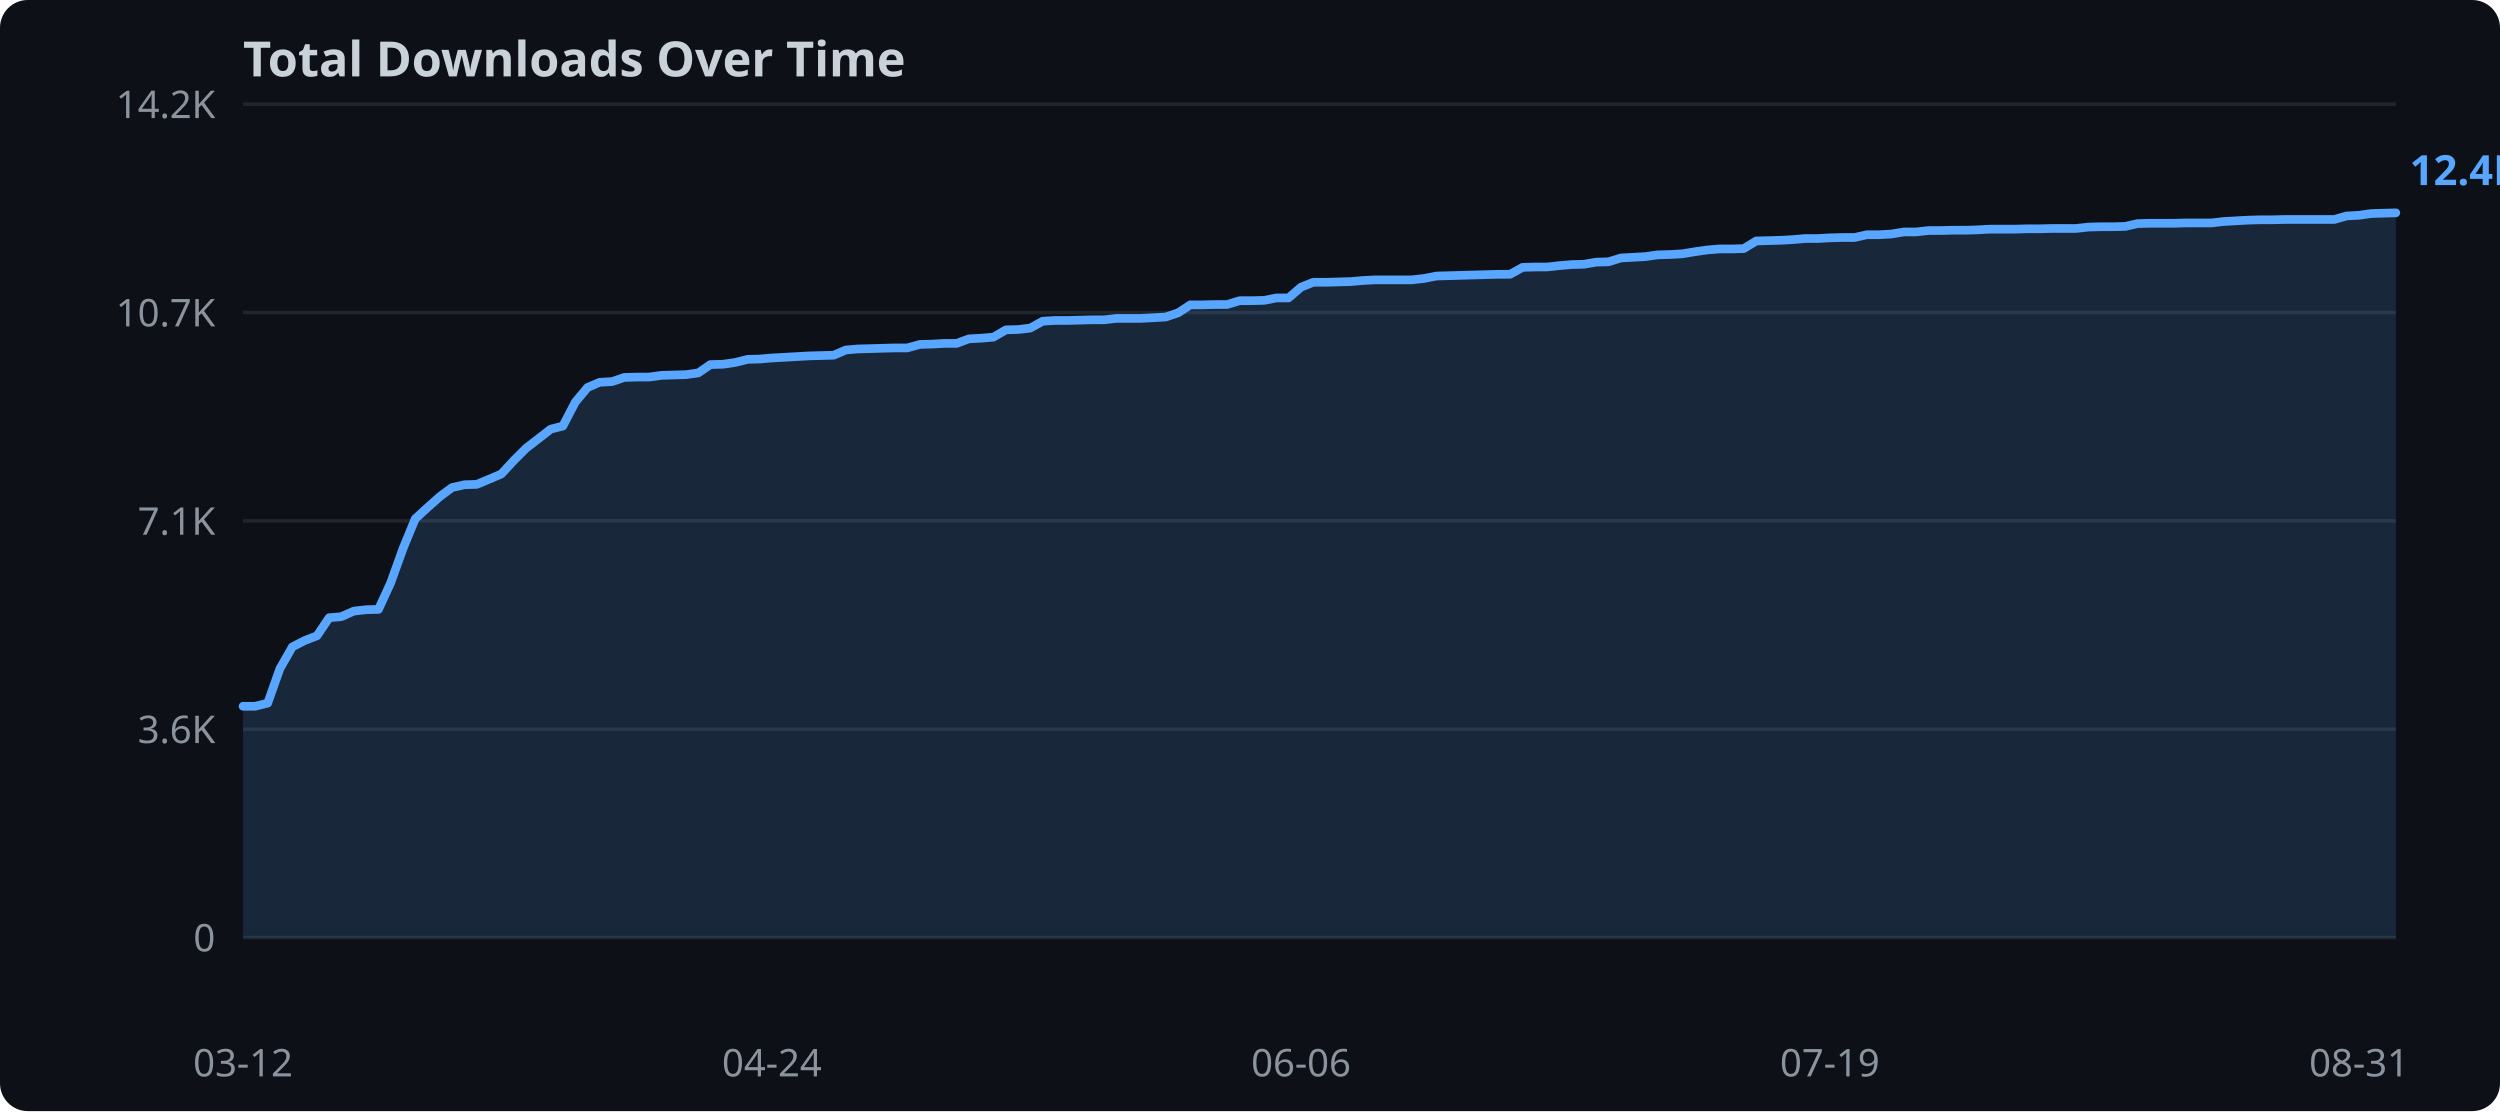
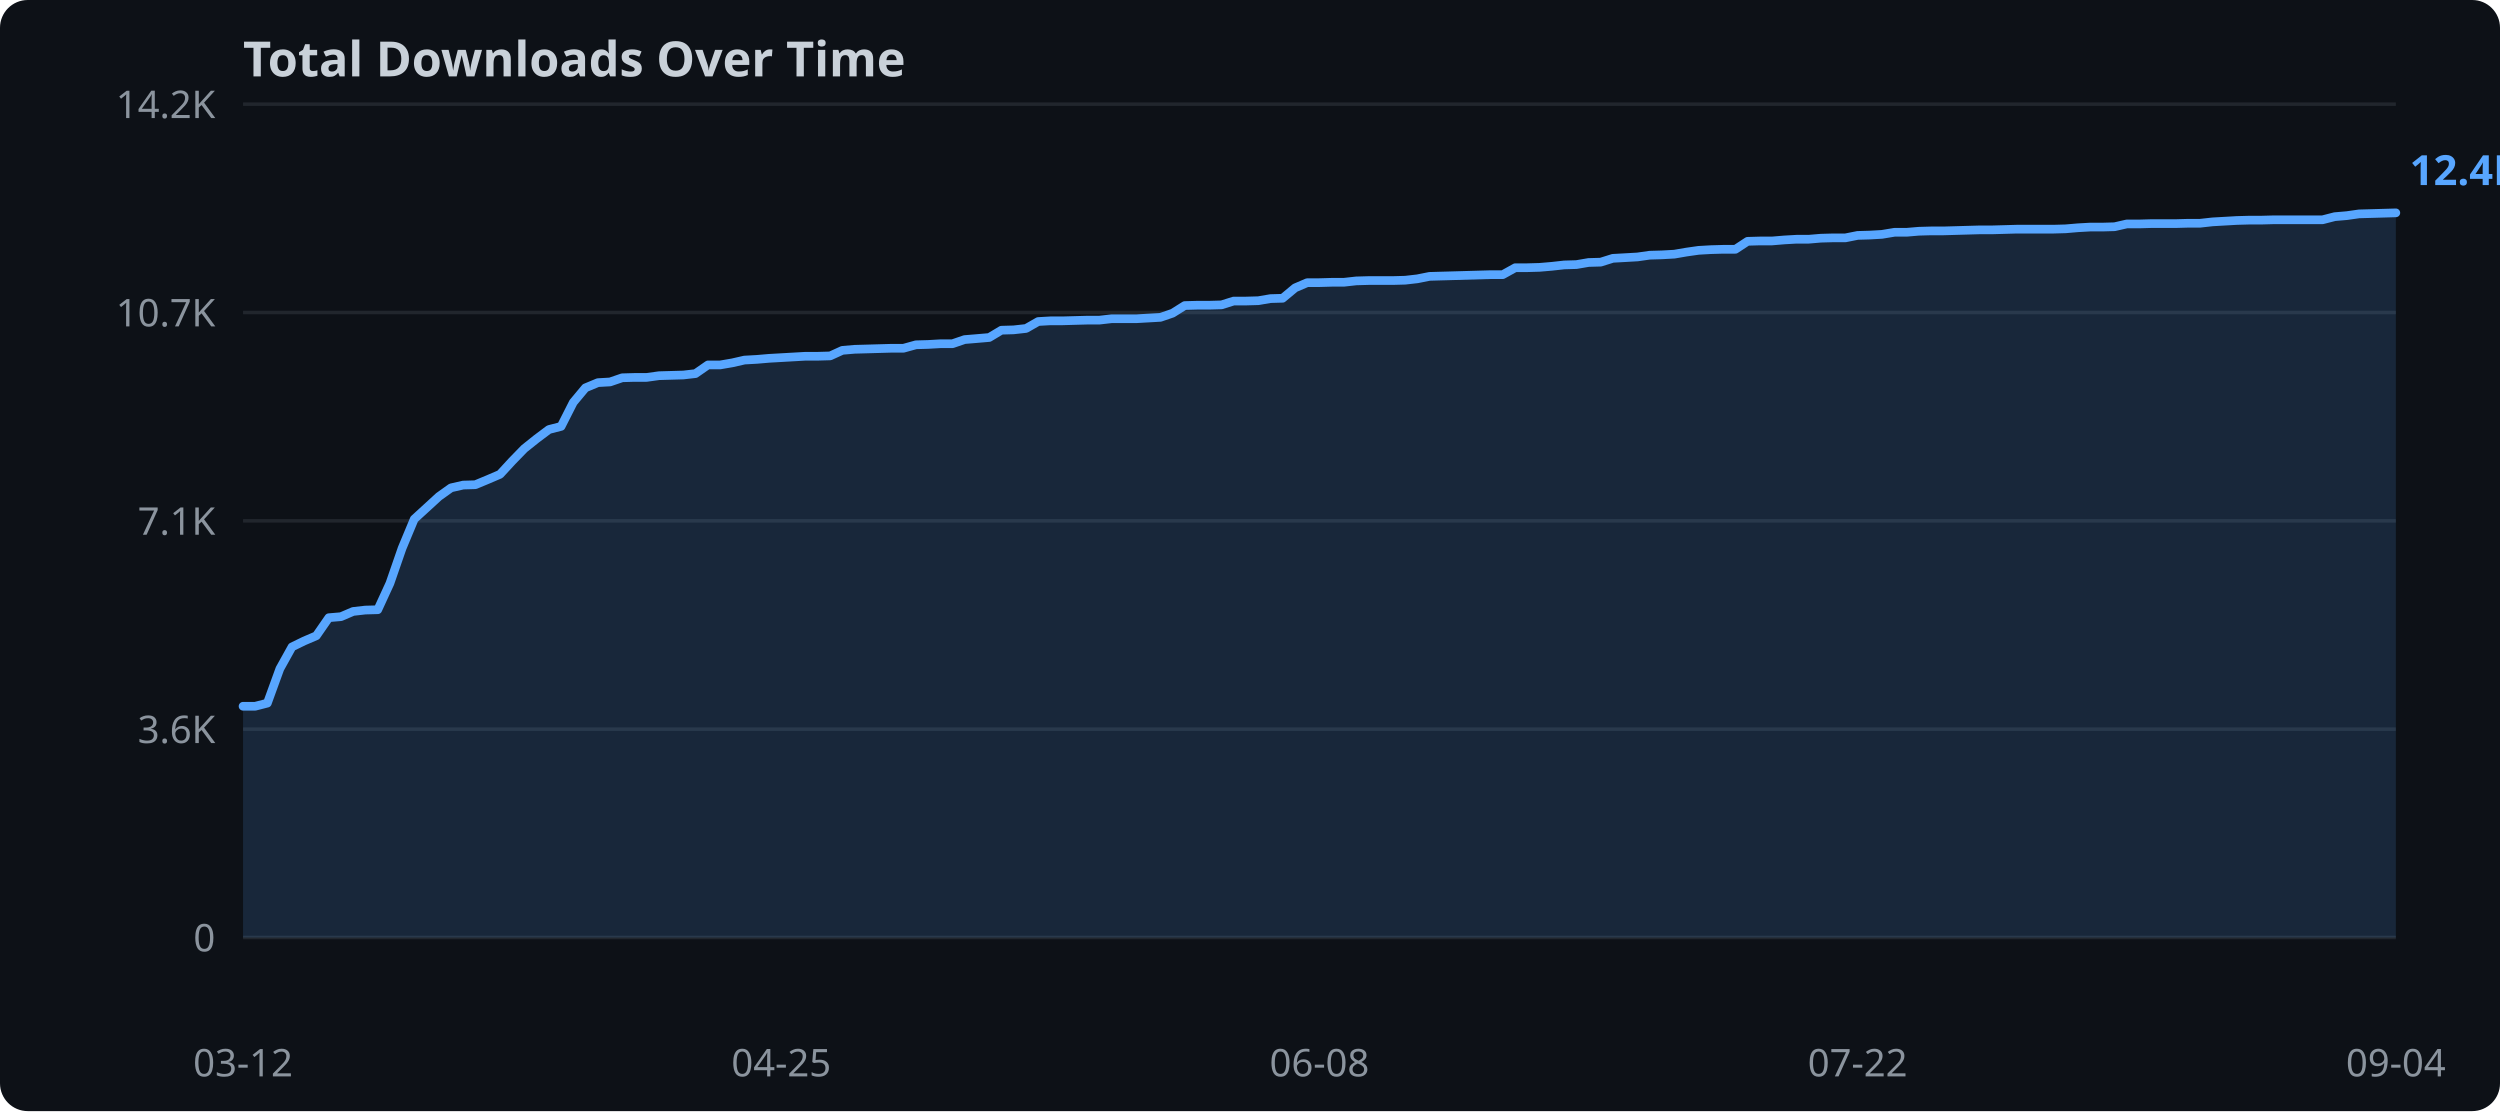
<svg xmlns="http://www.w3.org/2000/svg" width="720" height="320">
  <rect width="720" height="320" fill="#0d1117" rx="8" />
  <text x="70" y="22" fill="#c9d1d9" font-family="sans-serif" font-size="14" font-weight="bold">Total Downloads Over Time</text>
  <line x1="70" y1="270.0" x2="690" y2="270.0" stroke="#21262d" stroke-width="1" />
  <text x="62" y="274.0" text-anchor="end" fill="#8b949e" font-family="sans-serif" font-size="11">0</text>
  <line x1="70" y1="210.0" x2="690" y2="210.0" stroke="#21262d" stroke-width="1" />
  <text x="62" y="214.0" text-anchor="end" fill="#8b949e" font-family="sans-serif" font-size="11">3.6K</text>
  <line x1="70" y1="150.0" x2="690" y2="150.0" stroke="#21262d" stroke-width="1" />
  <text x="62" y="154.0" text-anchor="end" fill="#8b949e" font-family="sans-serif" font-size="11">7.1K</text>
  <line x1="70" y1="90.0" x2="690" y2="90.0" stroke="#21262d" stroke-width="1" />
  <text x="62" y="94.0" text-anchor="end" fill="#8b949e" font-family="sans-serif" font-size="11">10.7K</text>
  <line x1="70" y1="30.0" x2="690" y2="30.0" stroke="#21262d" stroke-width="1" />
  <text x="62" y="34.0" text-anchor="end" fill="#8b949e" font-family="sans-serif" font-size="11">14.2K</text>
-   <polygon points="70.0,203.4 73.5,203.4 77.1,202.5 80.6,192.6 84.2,186.3 87.7,184.5 91.3,183.1 94.8,177.9 98.3,177.6 101.9,176.0 105.4,175.6 109.0,175.5 112.5,167.9 116.1,157.9 119.6,149.4 123.1,146.2 126.7,143.0 130.2,140.4 133.8,139.6 137.3,139.5 140.9,138.0 144.4,136.5 147.9,132.7 151.5,129.1 155.0,126.4 158.6,123.6 162.1,122.7 165.7,115.8 169.2,111.6 172.7,110.1 176.3,109.9 179.8,108.7 183.4,108.6 186.9,108.6 190.5,108.1 194.0,108.0 197.5,107.9 201.1,107.4 204.6,105.0 208.2,104.9 211.7,104.4 215.3,103.5 218.8,103.4 222.3,103.1 225.9,102.9 229.4,102.7 233.0,102.5 236.5,102.4 240.1,102.3 243.6,100.8 247.1,100.5 250.7,100.4 254.2,100.3 257.8,100.2 261.3,100.2 264.9,99.2 268.4,99.1 271.9,98.9 275.5,98.9 279.0,97.6 282.6,97.4 286.1,97.1 289.7,95.0 293.2,94.9 296.7,94.5 300.3,92.5 303.8,92.3 307.4,92.3 310.9,92.2 314.5,92.1 318.0,92.1 321.5,91.7 325.1,91.7 328.6,91.7 332.2,91.5 335.7,91.3 339.3,90.1 342.8,87.8 346.3,87.8 349.9,87.7 353.4,87.7 357.0,86.6 360.5,86.6 364.1,86.5 367.6,85.8 371.1,85.8 374.7,82.7 378.2,81.3 381.8,81.3 385.3,81.2 388.9,81.1 392.4,80.8 395.9,80.6 399.5,80.6 403.0,80.6 406.6,80.6 410.1,80.2 413.7,79.5 417.2,79.4 420.7,79.3 424.3,79.2 427.8,79.1 431.4,79.0 434.9,79.0 438.5,77.0 442.0,76.9 445.5,76.9 449.1,76.5 452.6,76.2 456.2,76.1 459.7,75.5 463.3,75.4 466.8,74.3 470.3,74.1 473.9,73.9 477.4,73.4 481.0,73.3 484.5,73.1 488.1,72.5 491.6,72.0 495.1,71.7 498.7,71.7 502.2,71.6 505.8,69.4 509.3,69.3 512.9,69.2 516.4,69.0 519.9,68.7 523.5,68.7 527.0,68.5 530.6,68.4 534.1,68.4 537.7,67.6 541.2,67.6 544.7,67.4 548.3,66.8 551.8,66.8 555.4,66.4 558.9,66.4 562.5,66.3 566.0,66.3 569.5,66.2 573.1,66.0 576.6,66.0 580.2,66.0 583.7,65.9 587.3,65.9 590.8,65.8 594.3,65.8 597.9,65.8 601.4,65.4 605.0,65.3 608.5,65.3 612.1,65.2 615.6,64.4 619.1,64.3 622.7,64.3 626.2,64.3 629.8,64.2 633.3,64.2 636.9,64.2 640.4,63.8 643.9,63.6 647.5,63.4 651.0,63.3 654.6,63.3 658.1,63.2 661.7,63.2 665.2,63.2 668.7,63.2 672.3,63.2 675.8,62.2 679.4,62.0 682.9,61.5 686.5,61.4 690.0,61.3 690.0,270.0 70.0,270.0" fill="#58a6ff" opacity="0.15" />
-   <polyline points="70.0,203.4 73.5,203.4 77.1,202.5 80.6,192.6 84.2,186.3 87.7,184.5 91.3,183.1 94.8,177.9 98.3,177.6 101.9,176.0 105.4,175.6 109.0,175.5 112.5,167.9 116.1,157.9 119.6,149.4 123.1,146.2 126.7,143.0 130.2,140.4 133.8,139.6 137.3,139.5 140.9,138.0 144.4,136.5 147.9,132.7 151.5,129.1 155.0,126.4 158.6,123.6 162.1,122.7 165.7,115.8 169.2,111.6 172.7,110.1 176.3,109.9 179.8,108.7 183.4,108.6 186.9,108.6 190.5,108.1 194.0,108.0 197.5,107.9 201.1,107.4 204.6,105.0 208.2,104.9 211.7,104.4 215.3,103.5 218.8,103.4 222.3,103.1 225.9,102.9 229.4,102.7 233.0,102.5 236.5,102.4 240.1,102.3 243.6,100.8 247.1,100.5 250.7,100.4 254.2,100.3 257.8,100.2 261.3,100.2 264.9,99.2 268.4,99.1 271.9,98.9 275.5,98.9 279.0,97.6 282.6,97.4 286.1,97.1 289.7,95.0 293.2,94.9 296.7,94.5 300.3,92.5 303.8,92.3 307.4,92.3 310.9,92.2 314.5,92.1 318.0,92.1 321.5,91.7 325.1,91.7 328.6,91.7 332.2,91.5 335.7,91.3 339.3,90.1 342.8,87.8 346.3,87.8 349.9,87.7 353.4,87.7 357.0,86.6 360.5,86.6 364.1,86.5 367.6,85.8 371.1,85.8 374.7,82.7 378.2,81.3 381.8,81.3 385.3,81.2 388.9,81.1 392.4,80.8 395.9,80.6 399.5,80.6 403.0,80.6 406.6,80.6 410.1,80.2 413.7,79.5 417.2,79.4 420.7,79.3 424.3,79.2 427.8,79.1 431.4,79.0 434.9,79.0 438.5,77.0 442.0,76.9 445.5,76.9 449.1,76.5 452.6,76.2 456.2,76.1 459.7,75.5 463.3,75.4 466.8,74.3 470.3,74.1 473.9,73.9 477.4,73.4 481.0,73.3 484.5,73.1 488.1,72.5 491.6,72.0 495.1,71.7 498.7,71.7 502.2,71.6 505.8,69.4 509.3,69.3 512.9,69.2 516.4,69.0 519.9,68.7 523.5,68.7 527.0,68.5 530.6,68.4 534.1,68.4 537.7,67.6 541.2,67.6 544.7,67.4 548.3,66.8 551.8,66.8 555.4,66.4 558.9,66.4 562.5,66.3 566.0,66.3 569.5,66.2 573.1,66.0 576.6,66.0 580.2,66.0 583.7,65.9 587.3,65.9 590.8,65.8 594.3,65.8 597.9,65.8 601.4,65.4 605.0,65.3 608.5,65.3 612.1,65.2 615.6,64.4 619.1,64.3 622.7,64.3 626.2,64.3 629.8,64.2 633.3,64.2 636.9,64.2 640.4,63.8 643.9,63.6 647.5,63.4 651.0,63.3 654.6,63.3 658.1,63.2 661.7,63.2 665.2,63.2 668.7,63.2 672.3,63.2 675.8,62.2 679.4,62.0 682.9,61.5 686.5,61.4 690.0,61.3" fill="none" stroke="#58a6ff" stroke-width="2.5" stroke-linejoin="round" stroke-linecap="round" />
+   <polygon points="70.0,203.4 73.5,203.4 77.0,202.5 80.6,192.6 84.1,186.3 87.6,184.6 91.1,183.1 94.7,177.9 98.2,177.6 101.7,176.1 105.2,175.7 108.8,175.6 112.3,168.0 115.8,157.9 119.3,149.5 122.8,146.3 126.4,143.0 129.9,140.5 133.4,139.7 136.9,139.6 140.5,138.1 144.0,136.6 147.5,132.8 151.0,129.2 154.5,126.4 158.1,123.7 161.6,122.8 165.1,115.9 168.6,111.7 172.2,110.2 175.7,110.0 179.2,108.8 182.7,108.7 186.2,108.7 189.8,108.2 193.3,108.1 196.8,108.0 200.3,107.6 203.9,105.1 207.4,105.1 210.9,104.5 214.4,103.7 218.0,103.5 221.5,103.2 225.0,103.0 228.5,102.8 232.0,102.6 235.6,102.6 239.1,102.5 242.6,100.9 246.1,100.6 249.7,100.5 253.2,100.4 256.7,100.3 260.2,100.3 263.8,99.3 267.3,99.2 270.8,99.0 274.3,99.0 277.8,97.8 281.4,97.5 284.9,97.2 288.4,95.1 291.9,95.0 295.5,94.6 299.0,92.6 302.5,92.4 306.0,92.4 309.5,92.3 313.1,92.2 316.6,92.2 320.1,91.8 323.6,91.8 327.2,91.8 330.7,91.6 334.2,91.4 337.7,90.2 341.2,88.0 344.8,87.9 348.3,87.9 351.8,87.8 355.3,86.7 358.9,86.7 362.4,86.6 365.9,86.0 369.4,85.9 373.0,82.9 376.5,81.4 380.0,81.4 383.5,81.3 387.0,81.3 390.6,80.9 394.1,80.8 397.6,80.8 401.1,80.8 404.7,80.7 408.2,80.3 411.7,79.6 415.2,79.5 418.8,79.4 422.3,79.3 425.8,79.2 429.3,79.1 432.8,79.1 436.4,77.1 439.9,77.1 443.4,77.0 446.9,76.7 450.5,76.3 454.0,76.2 457.5,75.6 461.0,75.5 464.5,74.4 468.1,74.2 471.6,74.0 475.1,73.5 478.6,73.4 482.2,73.2 485.7,72.6 489.2,72.1 492.7,71.9 496.2,71.8 499.8,71.8 503.3,69.5 506.8,69.4 510.3,69.4 513.9,69.1 517.4,68.9 520.9,68.9 524.4,68.6 528.0,68.5 531.5,68.5 535.0,67.8 538.5,67.7 542.0,67.5 545.6,66.9 549.1,66.9 552.6,66.6 556.1,66.5 559.7,66.5 563.2,66.4 566.7,66.3 570.2,66.2 573.8,66.2 577.3,66.1 580.8,66.0 584.3,66.0 587.8,66.0 591.4,66.0 594.9,65.9 598.4,65.6 601.9,65.4 605.5,65.4 609.0,65.3 612.5,64.5 616.0,64.5 619.5,64.4 623.1,64.4 626.6,64.4 630.1,64.3 633.6,64.3 637.2,63.9 640.7,63.7 644.2,63.5 647.7,63.4 651.2,63.4 654.8,63.3 658.3,63.3 661.8,63.3 665.3,63.3 668.9,63.3 672.4,62.4 675.9,62.1 679.4,61.6 683.0,61.5 686.5,61.4 690.0,61.3 690.0,270.0 70.0,270.0" fill="#58a6ff" opacity="0.15" />
+   <polyline points="70.0,203.4 73.5,203.4 77.0,202.5 80.6,192.6 84.1,186.3 87.6,184.6 91.1,183.1 94.7,177.9 98.2,177.6 101.7,176.1 105.2,175.7 108.8,175.6 112.3,168.0 115.8,157.9 119.3,149.5 122.8,146.3 126.4,143.0 129.9,140.5 133.4,139.7 136.9,139.6 140.5,138.1 144.0,136.6 147.5,132.8 151.0,129.2 154.5,126.4 158.1,123.7 161.6,122.8 165.1,115.9 168.6,111.7 172.2,110.2 175.7,110.0 179.2,108.8 182.7,108.7 186.2,108.7 189.8,108.2 193.3,108.1 196.8,108.0 200.3,107.6 203.9,105.1 207.4,105.1 210.9,104.5 214.4,103.7 218.0,103.5 221.5,103.2 225.0,103.0 228.5,102.8 232.0,102.6 235.6,102.6 239.1,102.5 242.6,100.9 246.1,100.6 249.7,100.5 253.2,100.4 256.7,100.3 260.2,100.3 263.8,99.3 267.3,99.2 270.8,99.0 274.3,99.0 277.8,97.8 281.4,97.5 284.9,97.2 288.4,95.1 291.9,95.0 295.5,94.6 299.0,92.6 302.5,92.4 306.0,92.4 309.5,92.3 313.1,92.2 316.6,92.2 320.1,91.8 323.6,91.8 327.2,91.8 330.7,91.6 334.2,91.4 337.7,90.2 341.2,88.0 344.8,87.9 348.3,87.9 351.8,87.8 355.3,86.7 358.9,86.7 362.4,86.6 365.9,86.0 369.4,85.9 373.0,82.9 376.5,81.4 380.0,81.4 383.5,81.3 387.0,81.3 390.6,80.9 394.1,80.8 397.6,80.8 401.1,80.8 404.7,80.7 408.2,80.3 411.7,79.6 415.2,79.5 418.8,79.4 422.3,79.3 425.8,79.2 429.3,79.1 432.8,79.1 436.4,77.1 439.9,77.1 443.4,77.0 446.9,76.7 450.5,76.3 454.0,76.2 457.5,75.6 461.0,75.5 464.5,74.4 468.1,74.2 471.6,74.0 475.1,73.5 478.6,73.4 482.2,73.2 485.7,72.6 489.2,72.1 492.7,71.9 496.2,71.8 499.8,71.8 503.3,69.5 506.8,69.4 510.3,69.4 513.9,69.1 517.4,68.9 520.9,68.9 524.4,68.6 528.0,68.5 531.5,68.5 535.0,67.8 538.5,67.7 542.0,67.5 545.6,66.9 549.1,66.9 552.6,66.6 556.1,66.5 559.7,66.5 563.2,66.4 566.7,66.3 570.2,66.2 573.8,66.2 577.3,66.1 580.8,66.0 584.3,66.0 587.8,66.0 591.4,66.0 594.9,65.9 598.4,65.6 601.9,65.4 605.5,65.4 609.0,65.3 612.5,64.5 616.0,64.5 619.5,64.4 623.1,64.4 626.6,64.4 630.1,64.3 633.6,64.3 637.2,63.9 640.7,63.7 644.2,63.5 647.7,63.4 651.2,63.4 654.8,63.3 658.3,63.3 661.8,63.3 665.3,63.3 668.9,63.3 672.4,62.4 675.9,62.1 679.4,61.6 683.0,61.5 686.5,61.4 690.0,61.3" fill="none" stroke="#58a6ff" stroke-width="2.5" stroke-linejoin="round" stroke-linecap="round" />
  <text x="70.0" y="310" text-anchor="middle" fill="#8b949e" font-family="sans-serif" font-size="11">03-12</text>
-   <text x="222.3" y="310" text-anchor="middle" fill="#8b949e" font-family="sans-serif" font-size="11">04-24</text>
-   <text x="374.7" y="310" text-anchor="middle" fill="#8b949e" font-family="sans-serif" font-size="11">06-06</text>
-   <text x="527.0" y="310" text-anchor="middle" fill="#8b949e" font-family="sans-serif" font-size="11">07-19</text>
-   <text x="679.4" y="310" text-anchor="middle" fill="#8b949e" font-family="sans-serif" font-size="11">08-31</text>
+   <text x="225.0" y="310" text-anchor="middle" fill="#8b949e" font-family="sans-serif" font-size="11">04-25</text>
+   <text x="380.0" y="310" text-anchor="middle" fill="#8b949e" font-family="sans-serif" font-size="11">06-08</text>
+   <text x="535.0" y="310" text-anchor="middle" fill="#8b949e" font-family="sans-serif" font-size="11">07-22</text>
+   <text x="690.0" y="310" text-anchor="middle" fill="#8b949e" font-family="sans-serif" font-size="11">09-04</text>
  <text x="694.0" y="53.3" fill="#58a6ff" font-family="sans-serif" font-size="12" font-weight="bold">12.4K</text>
</svg>
